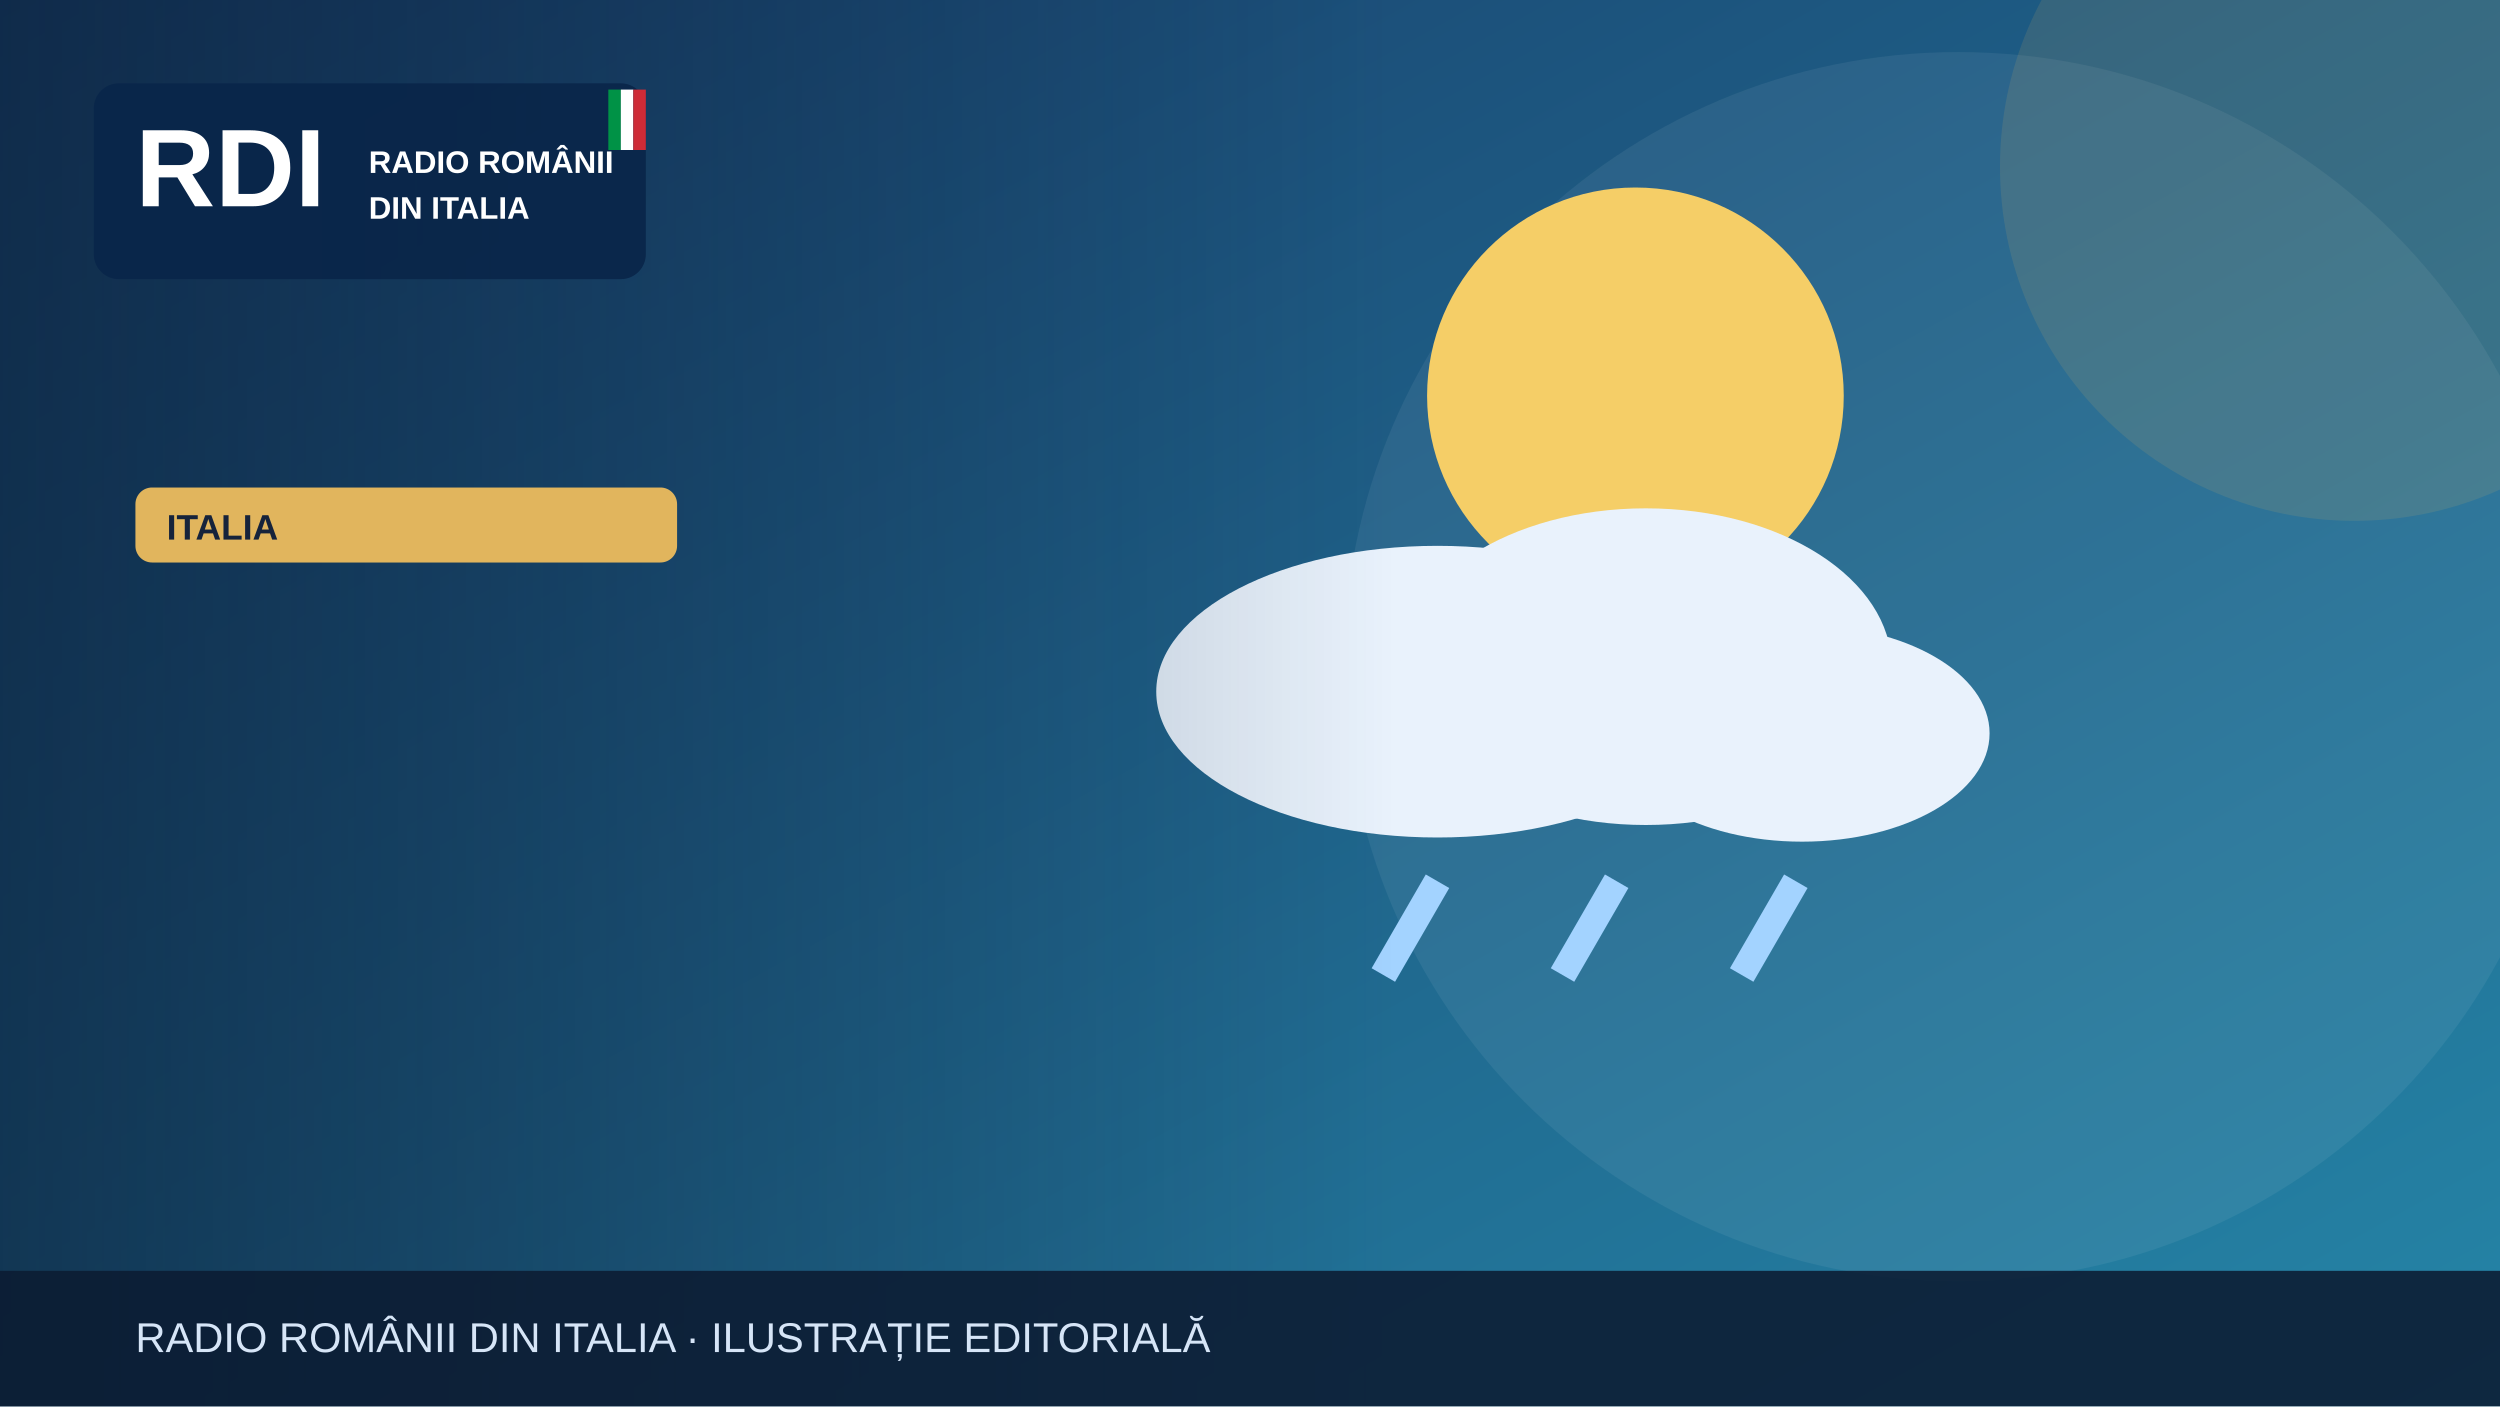
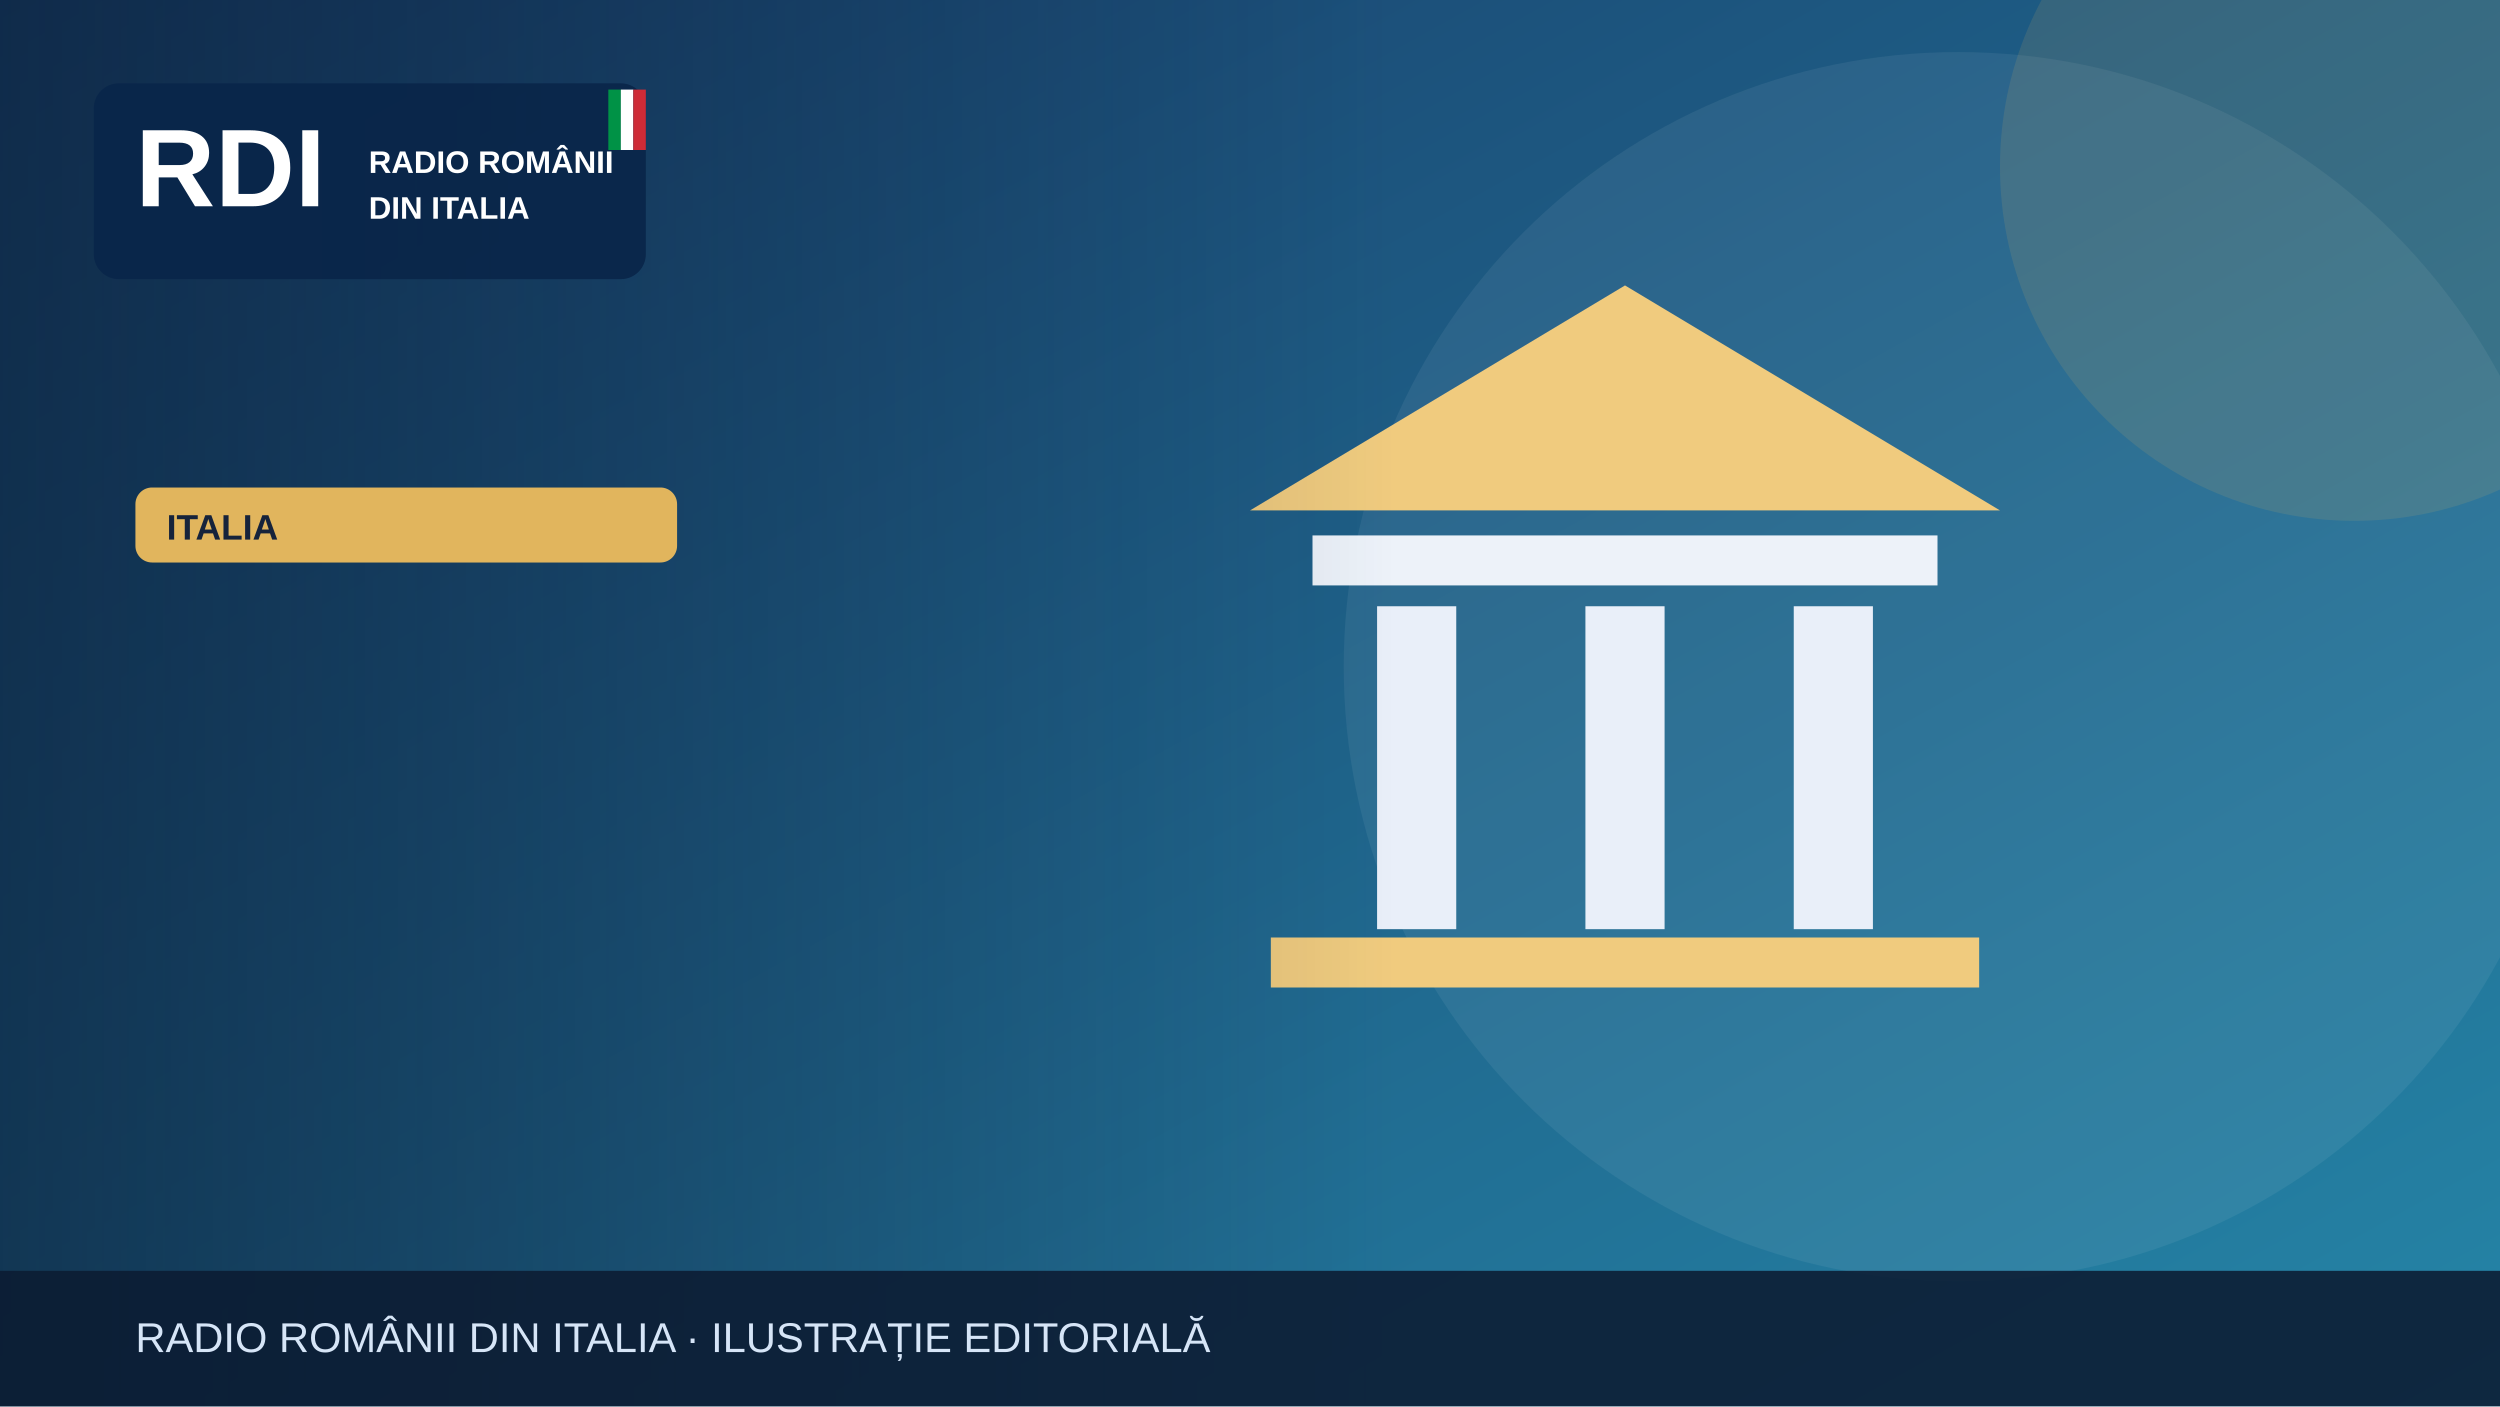
<svg xmlns="http://www.w3.org/2000/svg" width="1200" height="675" viewBox="0 0 1200 675" role="img" aria-label="Illustrazione editoriale RDI">
  <defs>
    <linearGradient id="bg" x2="1" y2="1">
      <stop stop-color="#183c69" />
      <stop offset="1" stop-color="#2585a7" />
    </linearGradient>
    <linearGradient id="shade">
      <stop stop-color="#0b223a" stop-opacity=".65" />
      <stop offset="1" stop-color="#0b223a" stop-opacity="0" />
    </linearGradient>
  </defs>
  <rect width="1200" height="675" fill="url(#bg)" />
  <circle cx="940" cy="320" r="295" fill="#fff" opacity=".065" />
  <circle cx="1130" cy="80" r="170" fill="#e1b55d" opacity=".13" />
  <g>
-     <circle cx="785" cy="190" r="100" fill="#f5ce67" />
-     <g fill="#e9f2fc">
-       <ellipse cx="690" cy="332" rx="135" ry="70" />
-       <ellipse cx="790" cy="320" rx="118" ry="76" />
-       <ellipse cx="865" cy="352" rx="90" ry="52" />
+     <path d="M600 245 780 137 960 245Z" fill="#f0cb7e" />
+     <rect x="630" y="257" width="300" height="24" fill="#edf2f9" />
+     <g stroke="#e9eff9" stroke-width="38">
+       <path d="M680 291v155m100-155v155m100-155v155" />
    </g>
-     <g stroke="#a3d3ff" stroke-width="13">
-       <path d="M690 423l-26 45m112-45-26 45m112-45-26 45" />
-     </g>
+     <rect x="610" y="450" width="340" height="24" fill="#f0cb7e" />
  </g>
  <rect x="0" y="0" width="670" height="675" fill="url(#shade)" />
  <rect x="45" y="40" width="265" height="94" rx="12" fill="#09264a" opacity=".97" />
  <text x="65" y="99" font-family="Arial,sans-serif" font-size="53" font-weight="900" fill="white">RDI</text>
  <text x="177" y="83" font-family="Arial,sans-serif" font-size="15" font-weight="800" fill="white">RADIO ROMÂNII</text>
  <text x="177" y="105" font-family="Arial,sans-serif" font-size="15" font-weight="800" fill="white">DIN ITALIA</text>
  <rect x="292" y="43" width="6" height="29" fill="#009246" />
  <rect x="298" y="43" width="6" height="29" fill="#fff" />
  <rect x="304" y="43" width="6" height="29" fill="#ce2b37" />
  <rect x="65" y="234" width="260" height="36" rx="8" fill="#e1b55d" />
  <text x="80" y="259" font-family="Arial,sans-serif" font-size="17" font-weight="800" fill="#16233b">ITALIA</text>
  <rect y="610" width="1200" height="65" fill="#0b1b32" opacity=".88" />
  <text x="65" y="649" font-family="Arial,sans-serif" font-size="20" fill="#d6e5f7">RADIO ROMÂNII DIN ITALIA · ILUSTRAȚIE EDITORIALĂ</text>
</svg>
